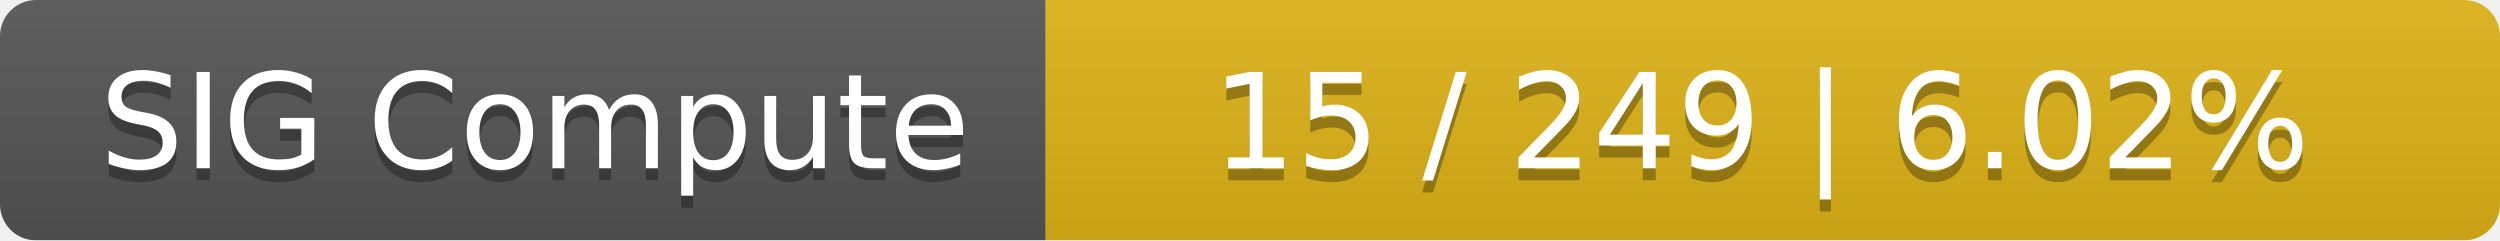
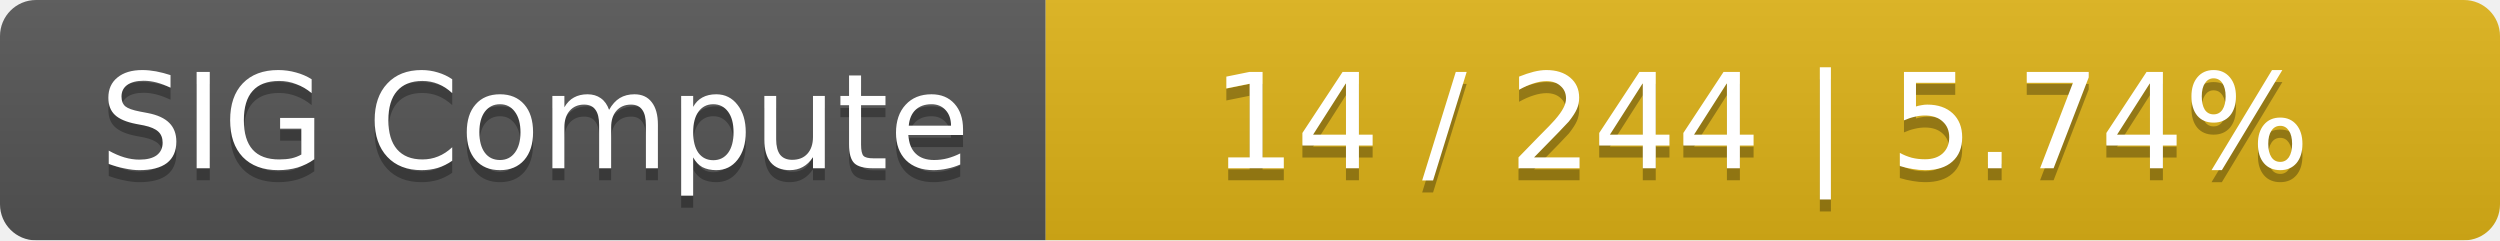
<svg xmlns="http://www.w3.org/2000/svg" width="208" height="20">
  <linearGradient id="smooth" x2="0" y2="100%">
    <stop offset="0" stop-color="#bbb" stop-opacity=".1" />
    <stop offset="1" stop-opacity=".1" />
  </linearGradient>
  <mask id="round">
    <rect width="208" height="20" rx="3" fill="#fff" />
  </mask>
  <g mask="url(#round)">
    <rect width="87" height="20" fill="#555" />
    <rect x="87" width="121" height="20" fill="#dfb317" />
    <rect width="208" height="20" fill="url(#smooth)" />
  </g>
  <g fill="#fff" text-anchor="middle" font-family="DejaVu Sans,Verdana,Geneva,sans-serif" font-size="11">
    <text x="44.5" y="15" fill="#010101" fill-opacity=".3">SIG Compute</text>
    <text x="44.5" y="14">SIG Compute</text>
-     <text x="146.5" y="15" fill="#010101" fill-opacity=".3">15 / 249    |    6.02%</text>
-     <text x="146.5" y="14">15 / 249    |    6.02%</text>
+     <text x="146.5" y="15" fill="#010101" fill-opacity=".3">14 / 244    |    5.74%</text>
+     <text x="146.5" y="14">14 / 244    |    5.74%</text>
  </g>
</svg>
